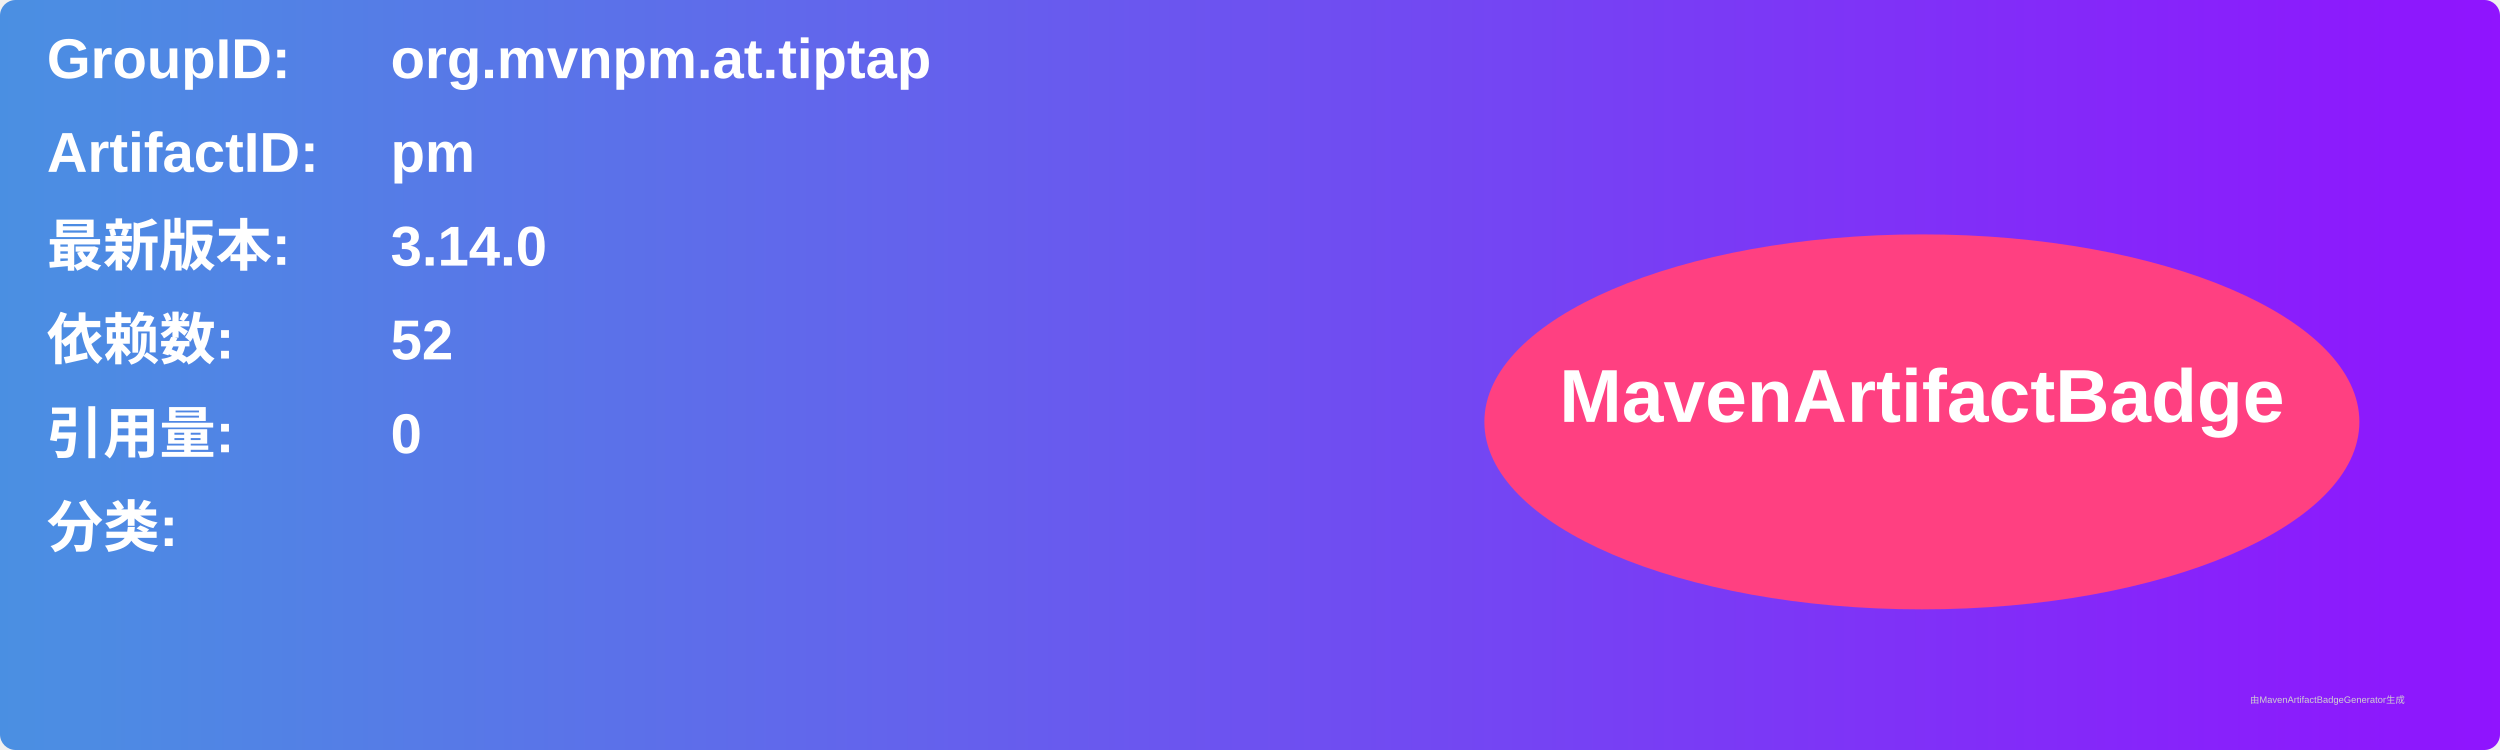
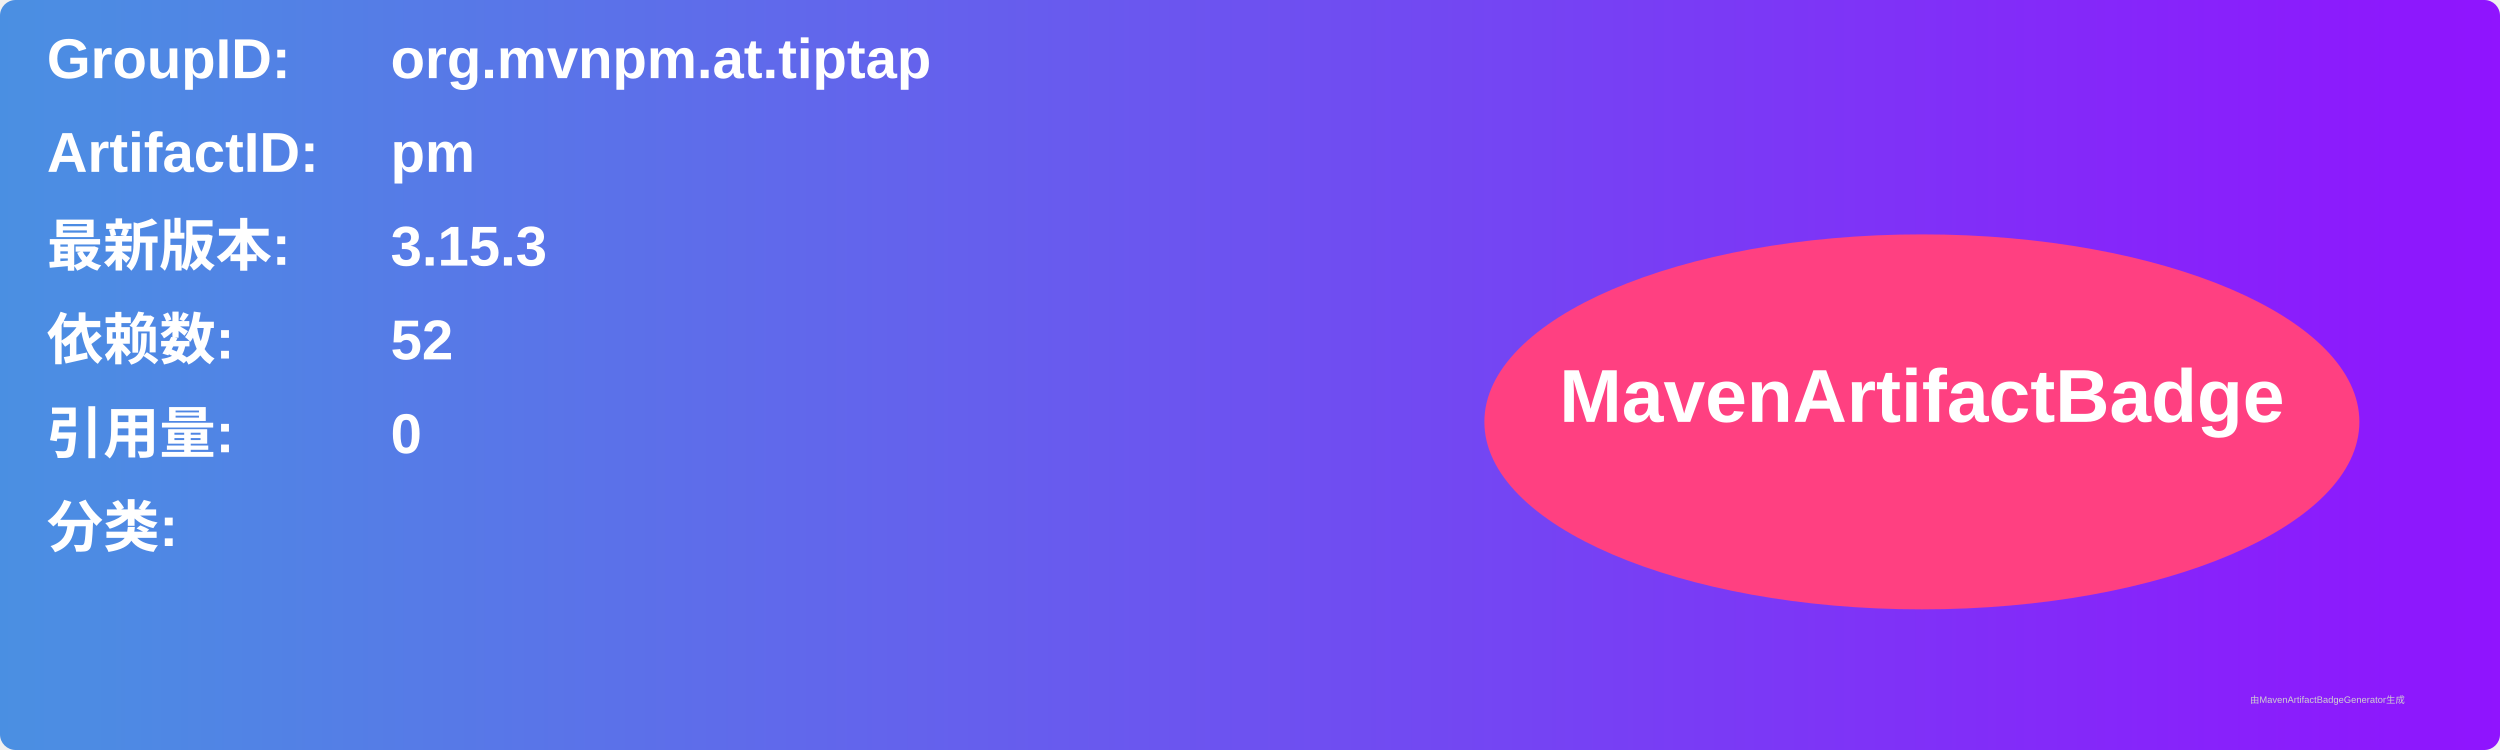
<svg xmlns="http://www.w3.org/2000/svg" width="800" height="240" viewBox="0 0 800 240">
  <linearGradient id="grad" x1="0%" y1="0%" x2="100%" y2="0%">
    <stop offset="0%" stop-color="#4a90e2" />
    <stop offset="100%" stop-color="#9013fe" />
  </linearGradient>
  <rect width="100%" height="100%" rx="5" ry="5" fill="url(#grad)" />
  <g transform="translate(15, 15)">
    <text x="0" y="10" font-family="Arial" font-size="18" fill="white" font-weight="bold" width="260">GroupID:</text>
    <text x="110" y="10" font-family="Arial" font-size="18" fill="white" font-weight="bold" width="460">org.mvnpm.at.tiptap</text>
    <text x="0" y="40" font-family="Arial" font-size="18" fill="white" font-weight="bold" width="260">ArtifactID:</text>
    <text x="110" y="40" font-family="Arial" font-size="18" fill="white" font-weight="bold" width="460">pm</text>
    <text x="0" y="70" font-family="Arial" font-size="18" fill="white" font-weight="bold">最新版本:</text>
    <text x="110" y="70" font-family="Arial" font-size="18" fill="white" font-weight="bold">
-       <tspan font-weight="bold">3.14.0</tspan>
+       <tspan font-weight="bold">3.15.3</tspan>
    </text>
    <text x="0" y="100" font-family="Arial" font-size="18" fill="white" font-weight="bold">依赖数: </text>
    <text x="110" y="100" font-family="Arial" font-size="18" fill="white">
      <tspan font-weight="bold">52</tspan>
    </text>
    <text x="0" y="130" font-family="Arial" font-size="18" fill="white" font-weight="bold">引用量: </text>
    <text x="110" y="130" font-family="Arial" font-size="18" fill="white">
      <tspan font-weight="bold">0</tspan>
    </text>
    <text x="0" y="160" font-family="Arial" font-size="18" fill="white" font-weight="bold">分类:</text>
    <text x="10" y="190" font-family="Arial" font-size="10" fill="white">
      <tspan font-weight="bold" />
    </text>
    <ellipse cx="600" cy="120" rx="140" ry="60" fill="#ff4081" />
    <text x="600" y="120" text-anchor="middle" font-family="Arial" font-size="24" fill="white" font-weight="bold">MavenArtifactBadge</text>
  </g>
  <text x="720" y="225" font-family="Arial" font-size="3" fill="#d0d0d0">由MavenArtifactBadgeGenerator生成</text>
</svg>
